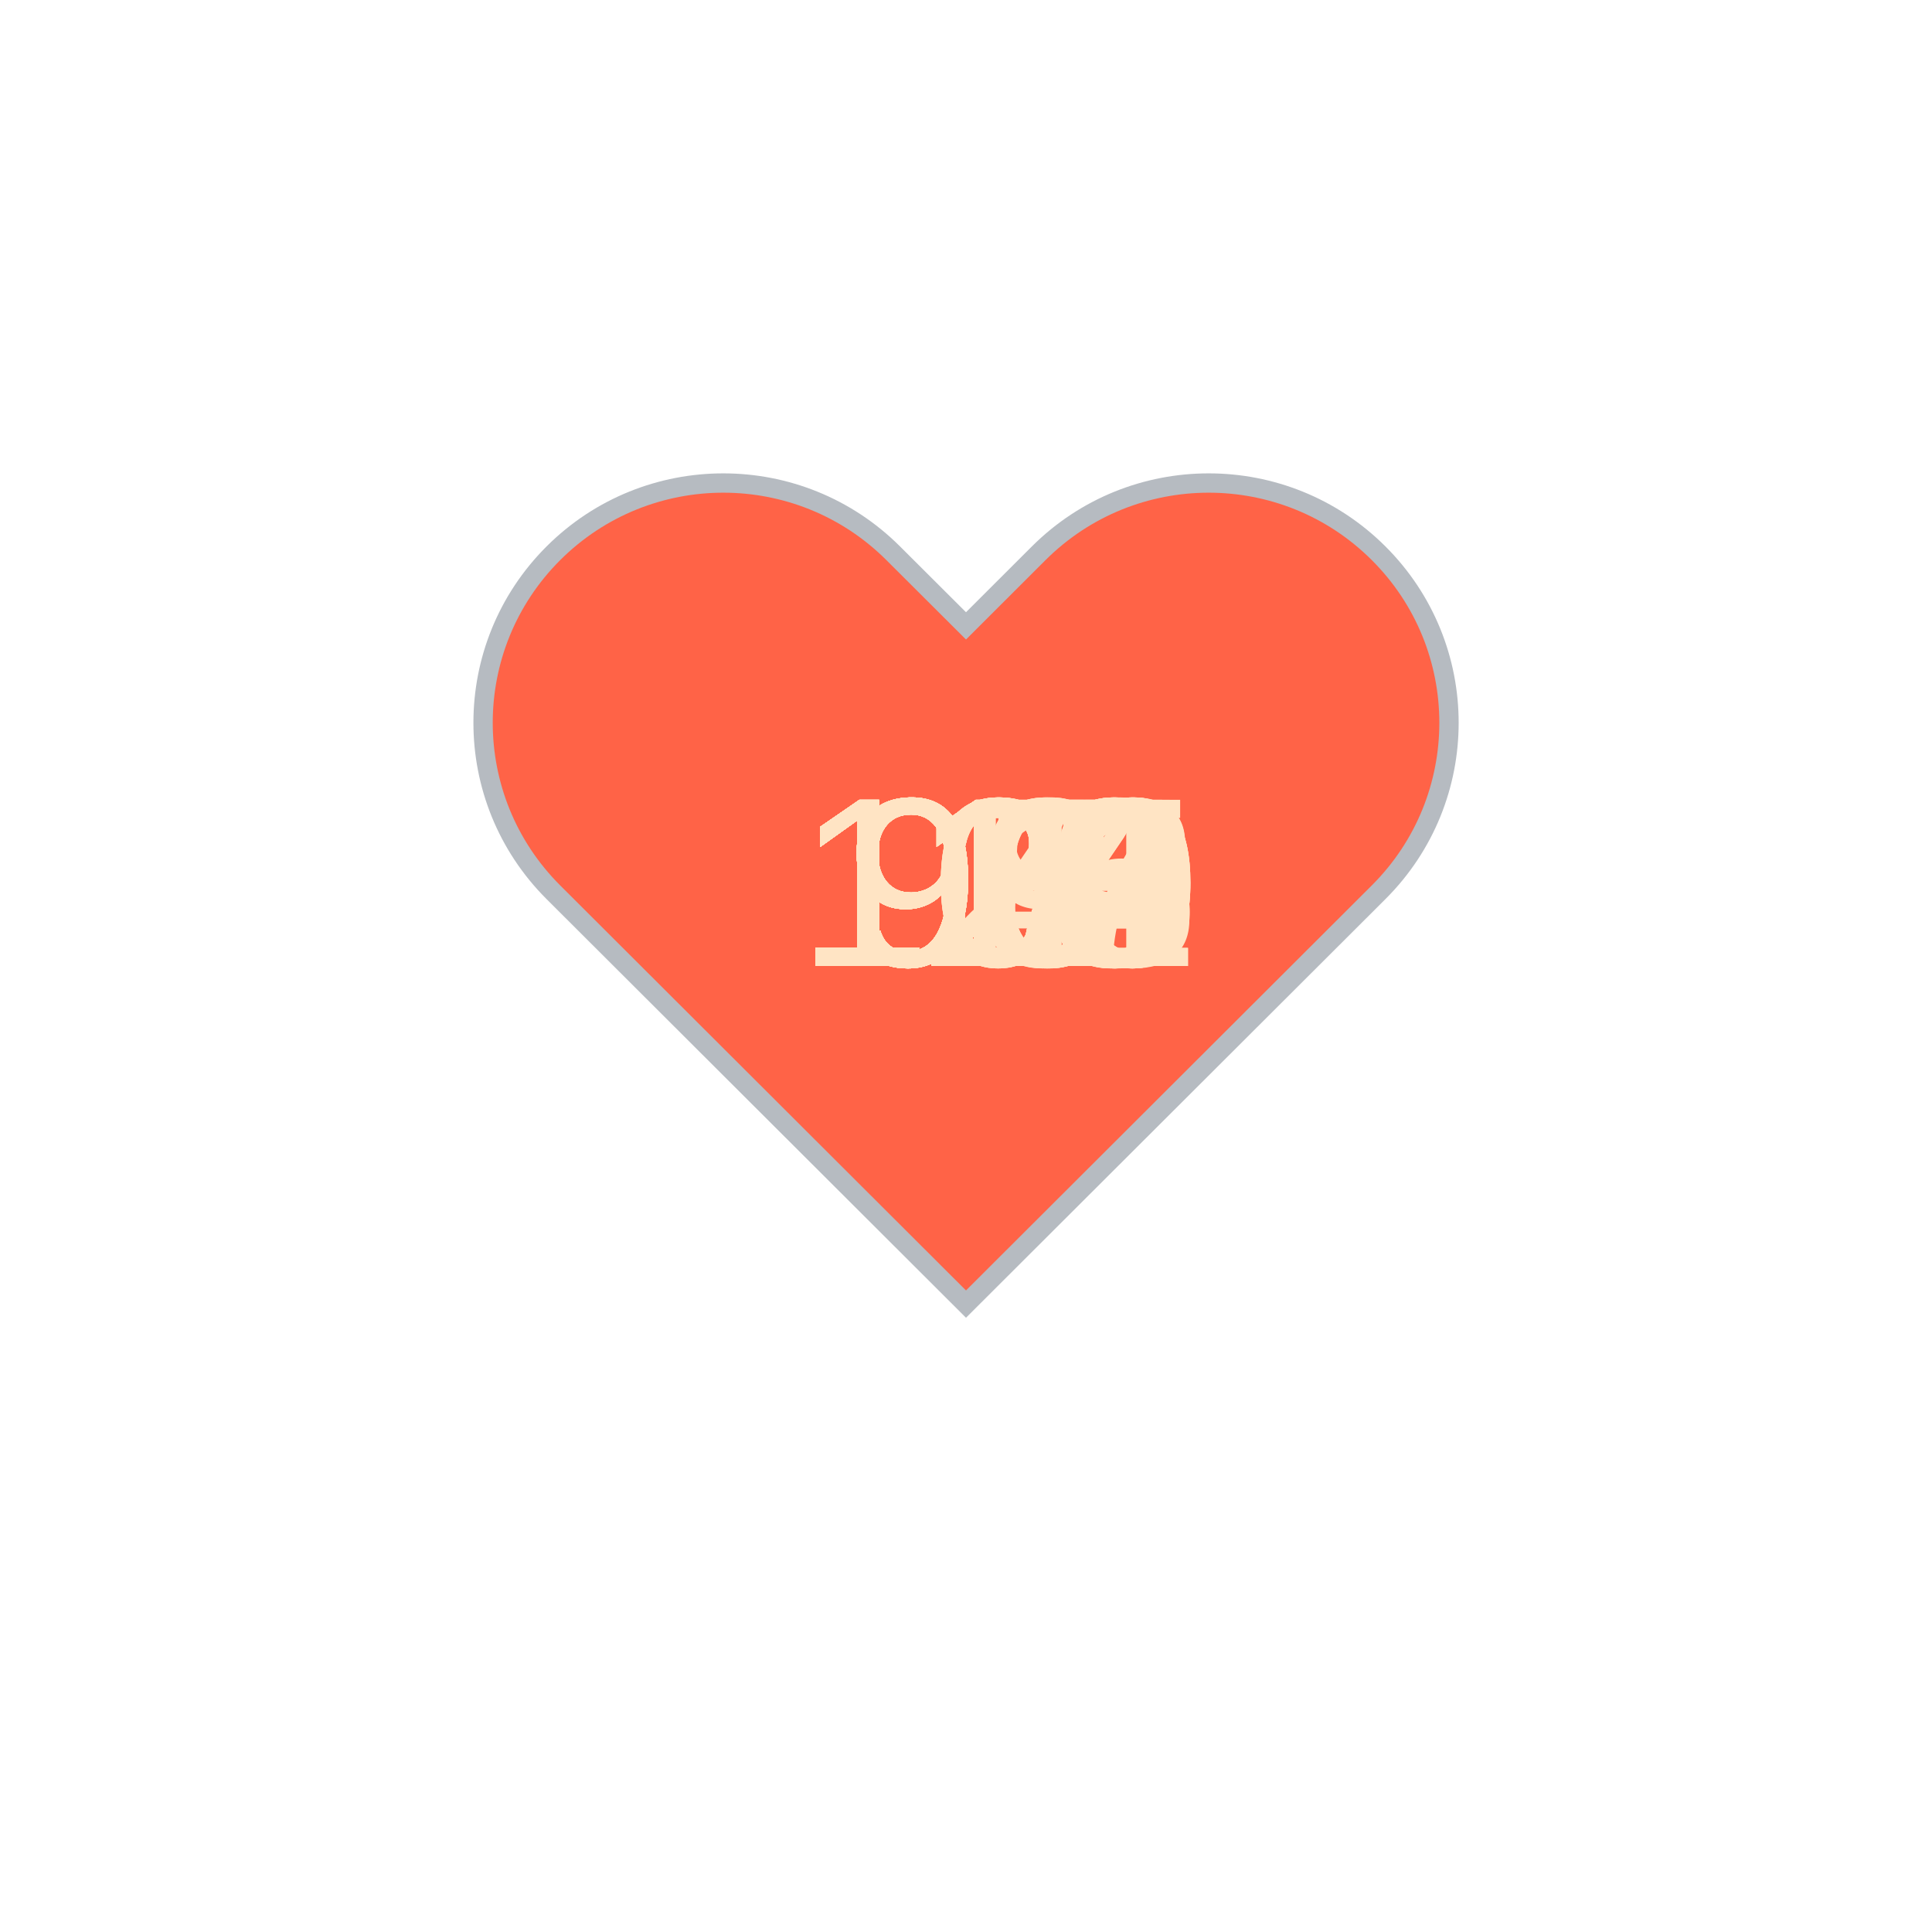
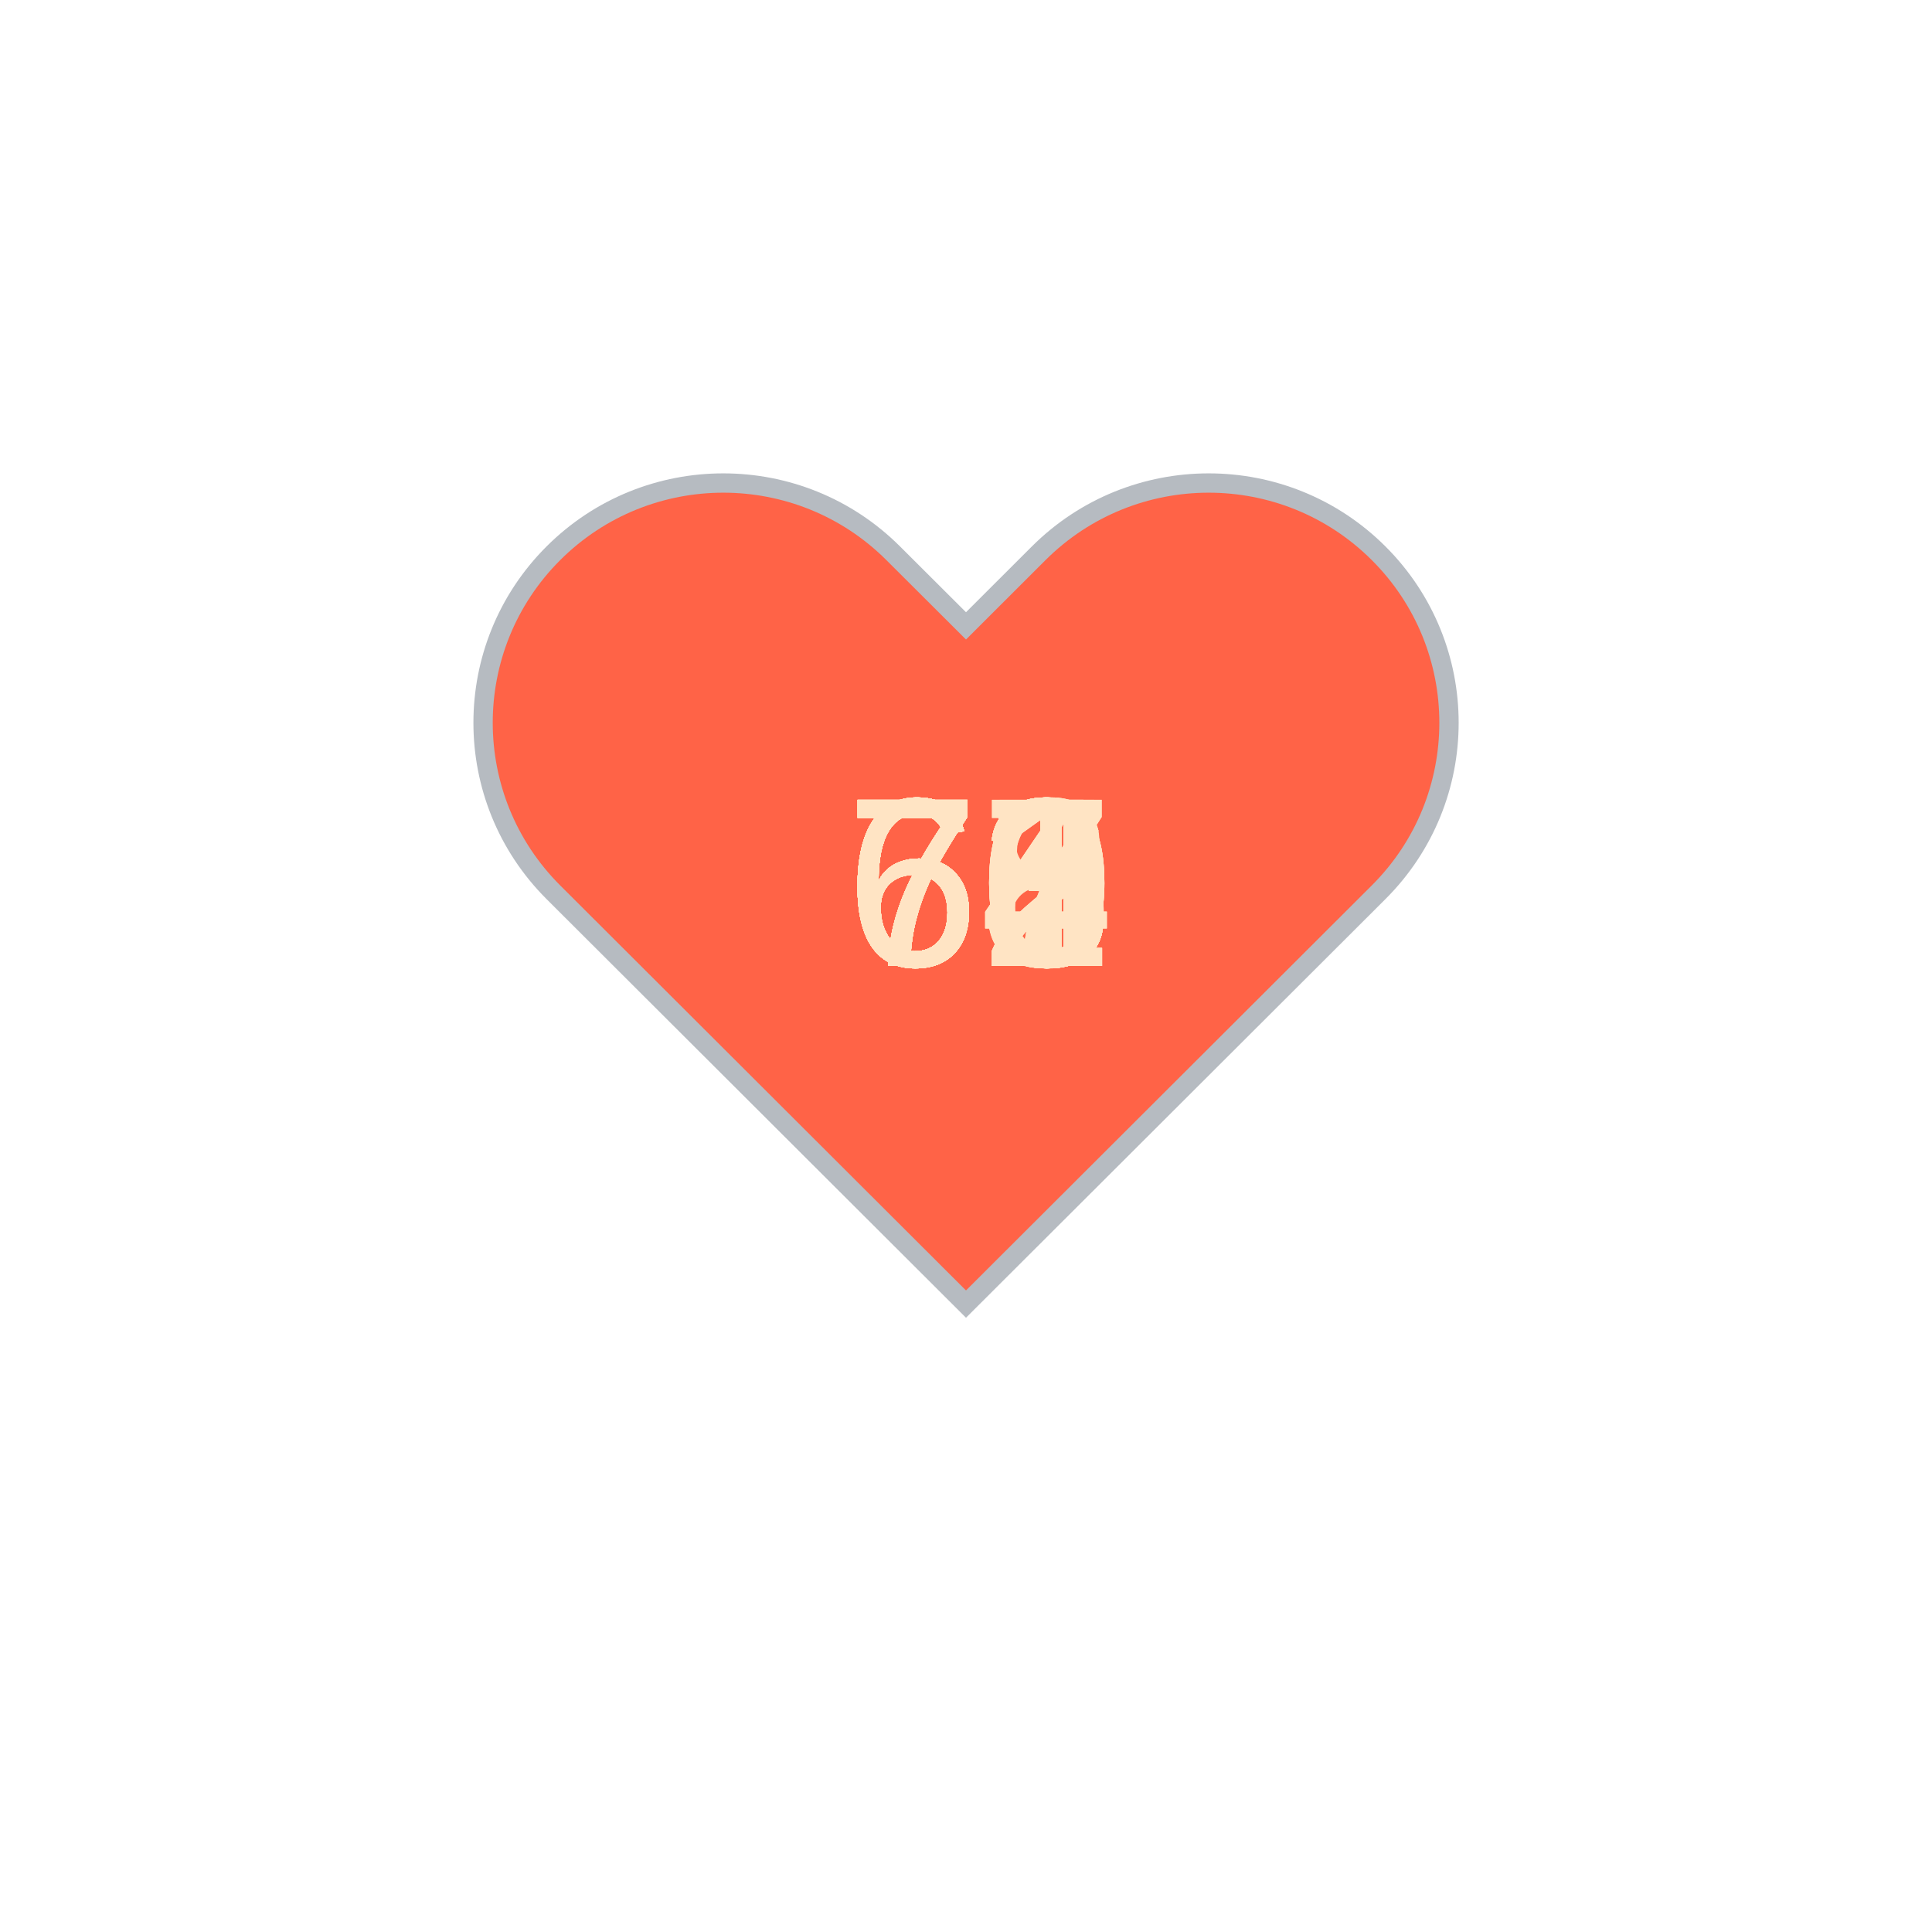
<svg xmlns="http://www.w3.org/2000/svg" baseProfile="full" height="150" version="1.1" viewBox="0,0,200,200" width="150">
  <defs />
  <g transform="translate(100 100)">
    <path d="M92.71,7.27L92.71,7.27c-9.71-9.69-25.46-9.69-35.18,0L50,14.79l-7.54-7.52C32.75-2.42,17-2.42,7.29,7.27v0 c-9.71,9.69-9.71,25.41,0,35.1L50,85l42.71-42.63C102.43,32.68,102.43,16.96,92.71,7.27z" fill="tomato" stroke="#B6BBC1" stroke-width="2" transform="translate(-50 -50)" />
    <animateTransform additive="sum" attributeName="transform" dur="1.2s" repeatCount="indefinite" type="scale" values="1; 1.5; 1.25; 1.5; 1.5; 1;" />
-     <text fill="bisque" style="font-size:25px; font-family:Arial" transform="translate(-12.5 0)">97<animate attributeName="visibility" dur="36.0s" keyTimes="0;0.03;0.07;0.1;0.13;0.17;0.2;0.23;0.27;0.3;0.33;0.37;0.4;0.43;0.47;0.5;0.53;0.57;0.6;0.63;0.67;0.7;0.73;0.77;0.8;0.83;0.87;0.9;0.93;0.97;1.0" repeatCount="indefinite" values="visible;hidden;hidden;hidden;hidden;hidden;hidden;hidden;hidden;hidden;hidden;hidden;hidden;hidden;hidden;hidden;hidden;hidden;hidden;hidden;hidden;hidden;hidden;hidden;hidden;hidden;hidden;hidden;hidden;hidden;hidden" />
+     <text fill="bisque" style="font-size:25px; font-family:Arial" transform="translate(-12.5 0)">60<animate attributeName="visibility" dur="36.0s" keyTimes="0;0.03;0.07;0.1;0.13;0.17;0.2;0.23;0.27;0.3;0.33;0.37;0.4;0.43;0.47;0.5;0.53;0.57;0.6;0.63;0.67;0.7;0.73;0.77;0.8;0.83;0.87;0.9;0.93;0.97;1.0" repeatCount="indefinite" values="visible;hidden;hidden;hidden;hidden;hidden;hidden;hidden;hidden;hidden;hidden;hidden;hidden;hidden;hidden;hidden;hidden;hidden;hidden;hidden;hidden;hidden;hidden;hidden;hidden;hidden;hidden;hidden;hidden;hidden;hidden" />
    </text>
-     <text fill="bisque" style="font-size:25px; font-family:Arial" transform="translate(-12.5 0)">94<animate attributeName="visibility" dur="36.0s" keyTimes="0;0.03;0.07;0.1;0.13;0.17;0.2;0.23;0.27;0.3;0.33;0.37;0.4;0.43;0.47;0.5;0.53;0.57;0.6;0.63;0.67;0.7;0.73;0.77;0.8;0.83;0.87;0.9;0.93;0.97;1.0" repeatCount="indefinite" values="hidden;visible;hidden;hidden;hidden;hidden;hidden;hidden;hidden;hidden;hidden;hidden;hidden;hidden;hidden;hidden;hidden;hidden;hidden;hidden;hidden;hidden;hidden;hidden;hidden;hidden;hidden;hidden;hidden;hidden;hidden" />
+     <text fill="bisque" style="font-size:25px; font-family:Arial" transform="translate(-12.5 0)">63<animate attributeName="visibility" dur="36.0s" keyTimes="0;0.03;0.07;0.1;0.13;0.17;0.2;0.23;0.27;0.3;0.33;0.37;0.4;0.43;0.47;0.5;0.53;0.57;0.6;0.63;0.67;0.7;0.73;0.77;0.8;0.83;0.87;0.9;0.93;0.97;1.0" repeatCount="indefinite" values="hidden;visible;hidden;hidden;hidden;hidden;hidden;hidden;hidden;hidden;hidden;hidden;hidden;hidden;hidden;hidden;hidden;hidden;hidden;hidden;hidden;hidden;hidden;hidden;hidden;hidden;hidden;hidden;hidden;hidden;hidden" />
    </text>
-     <text fill="bisque" style="font-size:25px; font-family:Arial" transform="translate(-12.5 0)">97<animate attributeName="visibility" dur="36.0s" keyTimes="0;0.03;0.07;0.1;0.13;0.17;0.2;0.23;0.27;0.3;0.33;0.37;0.4;0.43;0.47;0.5;0.53;0.57;0.6;0.63;0.67;0.7;0.73;0.77;0.8;0.83;0.87;0.9;0.93;0.97;1.0" repeatCount="indefinite" values="hidden;hidden;visible;hidden;hidden;hidden;hidden;hidden;hidden;hidden;hidden;hidden;hidden;hidden;hidden;hidden;hidden;hidden;hidden;hidden;hidden;hidden;hidden;hidden;hidden;hidden;hidden;hidden;hidden;hidden;hidden" />
+     <text fill="bisque" style="font-size:25px; font-family:Arial" transform="translate(-12.5 0)">73<animate attributeName="visibility" dur="36.0s" keyTimes="0;0.03;0.07;0.1;0.13;0.17;0.2;0.23;0.27;0.3;0.33;0.37;0.4;0.43;0.47;0.5;0.53;0.57;0.6;0.63;0.67;0.7;0.73;0.77;0.8;0.83;0.87;0.9;0.93;0.97;1.0" repeatCount="indefinite" values="hidden;hidden;visible;hidden;hidden;hidden;hidden;hidden;hidden;hidden;hidden;hidden;hidden;hidden;hidden;hidden;hidden;hidden;hidden;hidden;hidden;hidden;hidden;hidden;hidden;hidden;hidden;hidden;hidden;hidden;hidden" />
    </text>
-     <text fill="bisque" style="font-size:25px; font-family:Arial" transform="translate(-12.5 0)">95<animate attributeName="visibility" dur="36.0s" keyTimes="0;0.03;0.07;0.1;0.13;0.17;0.2;0.23;0.27;0.3;0.33;0.37;0.4;0.43;0.47;0.5;0.53;0.57;0.6;0.63;0.67;0.7;0.73;0.77;0.8;0.83;0.87;0.9;0.93;0.97;1.0" repeatCount="indefinite" values="hidden;hidden;hidden;visible;hidden;hidden;hidden;hidden;hidden;hidden;hidden;hidden;hidden;hidden;hidden;hidden;hidden;hidden;hidden;hidden;hidden;hidden;hidden;hidden;hidden;hidden;hidden;hidden;hidden;hidden;hidden" />
+     <text fill="bisque" style="font-size:25px; font-family:Arial" transform="translate(-12.5 0)">63<animate attributeName="visibility" dur="36.0s" keyTimes="0;0.03;0.07;0.1;0.13;0.17;0.2;0.23;0.27;0.3;0.33;0.37;0.4;0.43;0.47;0.5;0.53;0.57;0.6;0.63;0.67;0.7;0.73;0.77;0.8;0.83;0.87;0.9;0.93;0.97;1.0" repeatCount="indefinite" values="hidden;hidden;hidden;visible;hidden;hidden;hidden;hidden;hidden;hidden;hidden;hidden;hidden;hidden;hidden;hidden;hidden;hidden;hidden;hidden;hidden;hidden;hidden;hidden;hidden;hidden;hidden;hidden;hidden;hidden;hidden" />
    </text>
-     <text fill="bisque" style="font-size:25px; font-family:Arial" transform="translate(-12.5 0)">96<animate attributeName="visibility" dur="36.0s" keyTimes="0;0.03;0.07;0.1;0.13;0.17;0.2;0.23;0.27;0.3;0.33;0.37;0.4;0.43;0.47;0.5;0.53;0.57;0.6;0.63;0.67;0.7;0.73;0.77;0.8;0.83;0.87;0.9;0.93;0.97;1.0" repeatCount="indefinite" values="hidden;hidden;hidden;hidden;visible;hidden;hidden;hidden;hidden;hidden;hidden;hidden;hidden;hidden;hidden;hidden;hidden;hidden;hidden;hidden;hidden;hidden;hidden;hidden;hidden;hidden;hidden;hidden;hidden;hidden;hidden" />
+     <text fill="bisque" style="font-size:25px; font-family:Arial" transform="translate(-12.5 0)">63<animate attributeName="visibility" dur="36.0s" keyTimes="0;0.03;0.07;0.1;0.13;0.17;0.2;0.23;0.27;0.3;0.33;0.37;0.4;0.43;0.47;0.5;0.53;0.57;0.6;0.63;0.67;0.7;0.73;0.77;0.8;0.83;0.87;0.9;0.93;0.97;1.0" repeatCount="indefinite" values="hidden;hidden;hidden;hidden;visible;hidden;hidden;hidden;hidden;hidden;hidden;hidden;hidden;hidden;hidden;hidden;hidden;hidden;hidden;hidden;hidden;hidden;hidden;hidden;hidden;hidden;hidden;hidden;hidden;hidden;hidden" />
    </text>
-     <text fill="bisque" style="font-size:25px; font-family:Arial" transform="translate(-12.5 0)">91<animate attributeName="visibility" dur="36.0s" keyTimes="0;0.03;0.07;0.1;0.13;0.17;0.2;0.23;0.27;0.3;0.33;0.37;0.4;0.43;0.47;0.5;0.53;0.57;0.6;0.63;0.67;0.7;0.73;0.77;0.8;0.83;0.87;0.9;0.93;0.97;1.0" repeatCount="indefinite" values="hidden;hidden;hidden;hidden;hidden;visible;hidden;hidden;hidden;hidden;hidden;hidden;hidden;hidden;hidden;hidden;hidden;hidden;hidden;hidden;hidden;hidden;hidden;hidden;hidden;hidden;hidden;hidden;hidden;hidden;hidden" />
+     <text fill="bisque" style="font-size:25px; font-family:Arial" transform="translate(-12.5 0)">63<animate attributeName="visibility" dur="36.0s" keyTimes="0;0.03;0.07;0.1;0.13;0.17;0.2;0.23;0.27;0.3;0.33;0.37;0.4;0.43;0.47;0.5;0.53;0.57;0.6;0.63;0.67;0.7;0.73;0.77;0.8;0.83;0.87;0.9;0.93;0.97;1.0" repeatCount="indefinite" values="hidden;hidden;hidden;hidden;hidden;visible;hidden;hidden;hidden;hidden;hidden;hidden;hidden;hidden;hidden;hidden;hidden;hidden;hidden;hidden;hidden;hidden;hidden;hidden;hidden;hidden;hidden;hidden;hidden;hidden;hidden" />
    </text>
-     <text fill="bisque" style="font-size:25px; font-family:Arial" transform="translate(-12.5 0)">98<animate attributeName="visibility" dur="36.0s" keyTimes="0;0.03;0.07;0.1;0.13;0.17;0.2;0.23;0.27;0.3;0.33;0.37;0.4;0.43;0.47;0.5;0.53;0.57;0.6;0.63;0.67;0.7;0.73;0.77;0.8;0.83;0.87;0.9;0.93;0.97;1.0" repeatCount="indefinite" values="hidden;hidden;hidden;hidden;hidden;hidden;visible;hidden;hidden;hidden;hidden;hidden;hidden;hidden;hidden;hidden;hidden;hidden;hidden;hidden;hidden;hidden;hidden;hidden;hidden;hidden;hidden;hidden;hidden;hidden;hidden" />
+     <text fill="bisque" style="font-size:25px; font-family:Arial" transform="translate(-12.5 0)">63<animate attributeName="visibility" dur="36.0s" keyTimes="0;0.03;0.07;0.1;0.13;0.17;0.2;0.23;0.27;0.3;0.33;0.37;0.4;0.43;0.47;0.5;0.53;0.57;0.6;0.63;0.67;0.7;0.73;0.77;0.8;0.83;0.87;0.9;0.93;0.97;1.0" repeatCount="indefinite" values="hidden;hidden;hidden;hidden;hidden;hidden;visible;hidden;hidden;hidden;hidden;hidden;hidden;hidden;hidden;hidden;hidden;hidden;hidden;hidden;hidden;hidden;hidden;hidden;hidden;hidden;hidden;hidden;hidden;hidden;hidden" />
    </text>
-     <text fill="bisque" style="font-size:25px; font-family:Arial" transform="translate(-17.5 0)">100<animate attributeName="visibility" dur="36.0s" keyTimes="0;0.03;0.07;0.1;0.13;0.17;0.2;0.23;0.27;0.3;0.33;0.37;0.4;0.43;0.47;0.5;0.53;0.57;0.6;0.63;0.67;0.7;0.73;0.77;0.8;0.83;0.87;0.9;0.93;0.97;1.0" repeatCount="indefinite" values="hidden;hidden;hidden;hidden;hidden;hidden;hidden;visible;hidden;hidden;hidden;hidden;hidden;hidden;hidden;hidden;hidden;hidden;hidden;hidden;hidden;hidden;hidden;hidden;hidden;hidden;hidden;hidden;hidden;hidden;hidden" />
+     <text fill="bisque" style="font-size:25px; font-family:Arial" transform="translate(-12.5 0)">68<animate attributeName="visibility" dur="36.0s" keyTimes="0;0.03;0.07;0.1;0.13;0.17;0.2;0.23;0.27;0.3;0.33;0.37;0.4;0.43;0.47;0.5;0.53;0.57;0.6;0.63;0.67;0.7;0.73;0.77;0.8;0.83;0.87;0.9;0.93;0.97;1.0" repeatCount="indefinite" values="hidden;hidden;hidden;hidden;hidden;hidden;hidden;visible;hidden;hidden;hidden;hidden;hidden;hidden;hidden;hidden;hidden;hidden;hidden;hidden;hidden;hidden;hidden;hidden;hidden;hidden;hidden;hidden;hidden;hidden;hidden" />
    </text>
-     <text fill="bisque" style="font-size:25px; font-family:Arial" transform="translate(-17.5 0)">100<animate attributeName="visibility" dur="36.0s" keyTimes="0;0.03;0.07;0.1;0.13;0.17;0.2;0.23;0.27;0.3;0.33;0.37;0.4;0.43;0.47;0.5;0.53;0.57;0.6;0.63;0.67;0.7;0.73;0.77;0.8;0.83;0.87;0.9;0.93;0.97;1.0" repeatCount="indefinite" values="hidden;hidden;hidden;hidden;hidden;hidden;hidden;hidden;visible;hidden;hidden;hidden;hidden;hidden;hidden;hidden;hidden;hidden;hidden;hidden;hidden;hidden;hidden;hidden;hidden;hidden;hidden;hidden;hidden;hidden;hidden" />
+     <text fill="bisque" style="font-size:25px; font-family:Arial" transform="translate(-12.5 0)">70<animate attributeName="visibility" dur="36.0s" keyTimes="0;0.03;0.07;0.1;0.13;0.17;0.2;0.23;0.27;0.3;0.33;0.37;0.4;0.43;0.47;0.5;0.53;0.57;0.6;0.63;0.67;0.7;0.73;0.77;0.8;0.83;0.87;0.9;0.93;0.97;1.0" repeatCount="indefinite" values="hidden;hidden;hidden;hidden;hidden;hidden;hidden;hidden;visible;hidden;hidden;hidden;hidden;hidden;hidden;hidden;hidden;hidden;hidden;hidden;hidden;hidden;hidden;hidden;hidden;hidden;hidden;hidden;hidden;hidden;hidden" />
    </text>
-     <text fill="bisque" style="font-size:25px; font-family:Arial" transform="translate(-12.5 0)">96<animate attributeName="visibility" dur="36.0s" keyTimes="0;0.03;0.07;0.1;0.13;0.17;0.2;0.23;0.27;0.3;0.33;0.37;0.4;0.43;0.47;0.5;0.53;0.57;0.6;0.63;0.67;0.7;0.73;0.77;0.8;0.83;0.87;0.9;0.93;0.97;1.0" repeatCount="indefinite" values="hidden;hidden;hidden;hidden;hidden;hidden;hidden;hidden;hidden;visible;hidden;hidden;hidden;hidden;hidden;hidden;hidden;hidden;hidden;hidden;hidden;hidden;hidden;hidden;hidden;hidden;hidden;hidden;hidden;hidden;hidden" />
+     <text fill="bisque" style="font-size:25px; font-family:Arial" transform="translate(-12.5 0)">66<animate attributeName="visibility" dur="36.0s" keyTimes="0;0.03;0.07;0.1;0.13;0.17;0.2;0.23;0.27;0.3;0.33;0.37;0.4;0.43;0.47;0.5;0.53;0.57;0.6;0.63;0.67;0.7;0.73;0.77;0.8;0.83;0.87;0.9;0.93;0.97;1.0" repeatCount="indefinite" values="hidden;hidden;hidden;hidden;hidden;hidden;hidden;hidden;hidden;visible;hidden;hidden;hidden;hidden;hidden;hidden;hidden;hidden;hidden;hidden;hidden;hidden;hidden;hidden;hidden;hidden;hidden;hidden;hidden;hidden;hidden" />
    </text>
-     <text fill="bisque" style="font-size:25px; font-family:Arial" transform="translate(-12.5 0)">93<animate attributeName="visibility" dur="36.0s" keyTimes="0;0.03;0.07;0.1;0.13;0.17;0.2;0.23;0.27;0.3;0.33;0.37;0.4;0.43;0.47;0.5;0.53;0.57;0.6;0.63;0.67;0.7;0.73;0.77;0.8;0.83;0.87;0.9;0.93;0.97;1.0" repeatCount="indefinite" values="hidden;hidden;hidden;hidden;hidden;hidden;hidden;hidden;hidden;hidden;visible;hidden;hidden;hidden;hidden;hidden;hidden;hidden;hidden;hidden;hidden;hidden;hidden;hidden;hidden;hidden;hidden;hidden;hidden;hidden;hidden" />
+     <text fill="bisque" style="font-size:25px; font-family:Arial" transform="translate(-12.5 0)">63<animate attributeName="visibility" dur="36.0s" keyTimes="0;0.03;0.07;0.1;0.13;0.17;0.2;0.23;0.27;0.3;0.33;0.37;0.4;0.43;0.47;0.5;0.53;0.57;0.6;0.63;0.67;0.7;0.73;0.77;0.8;0.83;0.87;0.9;0.93;0.97;1.0" repeatCount="indefinite" values="hidden;hidden;hidden;hidden;hidden;hidden;hidden;hidden;hidden;hidden;visible;hidden;hidden;hidden;hidden;hidden;hidden;hidden;hidden;hidden;hidden;hidden;hidden;hidden;hidden;hidden;hidden;hidden;hidden;hidden;hidden" />
    </text>
-     <text fill="bisque" style="font-size:25px; font-family:Arial" transform="translate(-12.5 0)">99<animate attributeName="visibility" dur="36.0s" keyTimes="0;0.03;0.07;0.1;0.13;0.17;0.2;0.23;0.27;0.3;0.33;0.37;0.4;0.43;0.47;0.5;0.53;0.57;0.6;0.63;0.67;0.7;0.73;0.77;0.8;0.83;0.87;0.9;0.93;0.97;1.0" repeatCount="indefinite" values="hidden;hidden;hidden;hidden;hidden;hidden;hidden;hidden;hidden;hidden;hidden;visible;hidden;hidden;hidden;hidden;hidden;hidden;hidden;hidden;hidden;hidden;hidden;hidden;hidden;hidden;hidden;hidden;hidden;hidden;hidden" />
+     <text fill="bisque" style="font-size:25px; font-family:Arial" transform="translate(-12.5 0)">62<animate attributeName="visibility" dur="36.0s" keyTimes="0;0.03;0.07;0.1;0.13;0.17;0.2;0.23;0.27;0.3;0.33;0.37;0.4;0.43;0.47;0.5;0.53;0.57;0.6;0.63;0.67;0.7;0.73;0.77;0.8;0.83;0.87;0.9;0.93;0.97;1.0" repeatCount="indefinite" values="hidden;hidden;hidden;hidden;hidden;hidden;hidden;hidden;hidden;hidden;hidden;visible;hidden;hidden;hidden;hidden;hidden;hidden;hidden;hidden;hidden;hidden;hidden;hidden;hidden;hidden;hidden;hidden;hidden;hidden;hidden" />
    </text>
-     <text fill="bisque" style="font-size:25px; font-family:Arial" transform="translate(-12.5 0)">97<animate attributeName="visibility" dur="36.0s" keyTimes="0;0.03;0.07;0.1;0.13;0.17;0.2;0.23;0.27;0.3;0.33;0.37;0.4;0.43;0.47;0.5;0.53;0.57;0.6;0.63;0.67;0.7;0.73;0.77;0.8;0.83;0.87;0.9;0.93;0.97;1.0" repeatCount="indefinite" values="hidden;hidden;hidden;hidden;hidden;hidden;hidden;hidden;hidden;hidden;hidden;hidden;visible;hidden;hidden;hidden;hidden;hidden;hidden;hidden;hidden;hidden;hidden;hidden;hidden;hidden;hidden;hidden;hidden;hidden;hidden" />
+     <text fill="bisque" style="font-size:25px; font-family:Arial" transform="translate(-12.5 0)">64<animate attributeName="visibility" dur="36.0s" keyTimes="0;0.03;0.07;0.1;0.13;0.17;0.2;0.23;0.27;0.3;0.33;0.37;0.4;0.43;0.47;0.5;0.53;0.57;0.6;0.63;0.67;0.7;0.73;0.77;0.8;0.83;0.87;0.9;0.93;0.97;1.0" repeatCount="indefinite" values="hidden;hidden;hidden;hidden;hidden;hidden;hidden;hidden;hidden;hidden;hidden;hidden;visible;hidden;hidden;hidden;hidden;hidden;hidden;hidden;hidden;hidden;hidden;hidden;hidden;hidden;hidden;hidden;hidden;hidden;hidden" />
    </text>
-     <text fill="bisque" style="font-size:25px; font-family:Arial" transform="translate(-12.5 0)">97<animate attributeName="visibility" dur="36.0s" keyTimes="0;0.03;0.07;0.1;0.13;0.17;0.2;0.23;0.27;0.3;0.33;0.37;0.4;0.43;0.47;0.5;0.53;0.57;0.6;0.63;0.67;0.7;0.73;0.77;0.8;0.83;0.87;0.9;0.93;0.97;1.0" repeatCount="indefinite" values="hidden;hidden;hidden;hidden;hidden;hidden;hidden;hidden;hidden;hidden;hidden;hidden;hidden;visible;hidden;hidden;hidden;hidden;hidden;hidden;hidden;hidden;hidden;hidden;hidden;hidden;hidden;hidden;hidden;hidden;hidden" />
+     <text fill="bisque" style="font-size:25px; font-family:Arial" transform="translate(-12.5 0)">63<animate attributeName="visibility" dur="36.0s" keyTimes="0;0.03;0.07;0.1;0.13;0.17;0.2;0.23;0.27;0.3;0.33;0.37;0.4;0.43;0.47;0.5;0.53;0.57;0.6;0.63;0.67;0.7;0.73;0.77;0.8;0.83;0.87;0.9;0.93;0.97;1.0" repeatCount="indefinite" values="hidden;hidden;hidden;hidden;hidden;hidden;hidden;hidden;hidden;hidden;hidden;hidden;hidden;visible;hidden;hidden;hidden;hidden;hidden;hidden;hidden;hidden;hidden;hidden;hidden;hidden;hidden;hidden;hidden;hidden;hidden" />
    </text>
-     <text fill="bisque" style="font-size:25px; font-family:Arial" transform="translate(-17.5 0)">105<animate attributeName="visibility" dur="36.0s" keyTimes="0;0.03;0.07;0.1;0.13;0.17;0.2;0.23;0.27;0.3;0.33;0.37;0.4;0.43;0.47;0.5;0.53;0.57;0.6;0.63;0.67;0.7;0.73;0.77;0.8;0.83;0.87;0.9;0.93;0.97;1.0" repeatCount="indefinite" values="hidden;hidden;hidden;hidden;hidden;hidden;hidden;hidden;hidden;hidden;hidden;hidden;hidden;hidden;visible;hidden;hidden;hidden;hidden;hidden;hidden;hidden;hidden;hidden;hidden;hidden;hidden;hidden;hidden;hidden;hidden" />
+     <text fill="bisque" style="font-size:25px; font-family:Arial" transform="translate(-12.5 0)">71<animate attributeName="visibility" dur="36.0s" keyTimes="0;0.03;0.07;0.1;0.13;0.17;0.2;0.23;0.27;0.3;0.33;0.37;0.4;0.43;0.47;0.5;0.53;0.57;0.6;0.63;0.67;0.7;0.73;0.77;0.8;0.83;0.87;0.9;0.93;0.97;1.0" repeatCount="indefinite" values="hidden;hidden;hidden;hidden;hidden;hidden;hidden;hidden;hidden;hidden;hidden;hidden;hidden;hidden;visible;hidden;hidden;hidden;hidden;hidden;hidden;hidden;hidden;hidden;hidden;hidden;hidden;hidden;hidden;hidden;hidden" />
    </text>
-     <text fill="bisque" style="font-size:25px; font-family:Arial" transform="translate(-17.5 0)">113<animate attributeName="visibility" dur="36.0s" keyTimes="0;0.03;0.07;0.1;0.13;0.17;0.2;0.23;0.27;0.3;0.33;0.37;0.4;0.43;0.47;0.5;0.53;0.57;0.6;0.63;0.67;0.7;0.73;0.77;0.8;0.83;0.87;0.9;0.93;0.97;1.0" repeatCount="indefinite" values="hidden;hidden;hidden;hidden;hidden;hidden;hidden;hidden;hidden;hidden;hidden;hidden;hidden;hidden;hidden;visible;hidden;hidden;hidden;hidden;hidden;hidden;hidden;hidden;hidden;hidden;hidden;hidden;hidden;hidden;hidden" />
+     <text fill="bisque" style="font-size:25px; font-family:Arial" transform="translate(-12.5 0)">66<animate attributeName="visibility" dur="36.0s" keyTimes="0;0.03;0.07;0.1;0.13;0.17;0.2;0.23;0.27;0.3;0.33;0.37;0.4;0.43;0.47;0.5;0.53;0.57;0.6;0.63;0.67;0.7;0.73;0.77;0.8;0.83;0.87;0.9;0.93;0.97;1.0" repeatCount="indefinite" values="hidden;hidden;hidden;hidden;hidden;hidden;hidden;hidden;hidden;hidden;hidden;hidden;hidden;hidden;hidden;visible;hidden;hidden;hidden;hidden;hidden;hidden;hidden;hidden;hidden;hidden;hidden;hidden;hidden;hidden;hidden" />
    </text>
-     <text fill="bisque" style="font-size:25px; font-family:Arial" transform="translate(-17.5 0)">114<animate attributeName="visibility" dur="36.0s" keyTimes="0;0.03;0.07;0.1;0.13;0.17;0.2;0.23;0.27;0.3;0.33;0.37;0.4;0.43;0.47;0.5;0.53;0.57;0.6;0.63;0.67;0.7;0.73;0.77;0.8;0.83;0.87;0.9;0.93;0.97;1.0" repeatCount="indefinite" values="hidden;hidden;hidden;hidden;hidden;hidden;hidden;hidden;hidden;hidden;hidden;hidden;hidden;hidden;hidden;hidden;visible;hidden;hidden;hidden;hidden;hidden;hidden;hidden;hidden;hidden;hidden;hidden;hidden;hidden;hidden" />
+     <text fill="bisque" style="font-size:25px; font-family:Arial" transform="translate(-12.5 0)">63<animate attributeName="visibility" dur="36.0s" keyTimes="0;0.03;0.07;0.1;0.13;0.17;0.2;0.23;0.27;0.3;0.33;0.37;0.4;0.43;0.47;0.5;0.53;0.57;0.6;0.63;0.67;0.7;0.73;0.77;0.8;0.83;0.87;0.9;0.93;0.97;1.0" repeatCount="indefinite" values="hidden;hidden;hidden;hidden;hidden;hidden;hidden;hidden;hidden;hidden;hidden;hidden;hidden;hidden;hidden;hidden;visible;hidden;hidden;hidden;hidden;hidden;hidden;hidden;hidden;hidden;hidden;hidden;hidden;hidden;hidden" />
    </text>
-     <text fill="bisque" style="font-size:25px; font-family:Arial" transform="translate(-17.5 0)">116<animate attributeName="visibility" dur="36.0s" keyTimes="0;0.03;0.07;0.1;0.13;0.17;0.2;0.23;0.27;0.3;0.33;0.37;0.4;0.43;0.47;0.5;0.53;0.57;0.6;0.63;0.67;0.7;0.73;0.77;0.8;0.83;0.87;0.9;0.93;0.97;1.0" repeatCount="indefinite" values="hidden;hidden;hidden;hidden;hidden;hidden;hidden;hidden;hidden;hidden;hidden;hidden;hidden;hidden;hidden;hidden;hidden;visible;hidden;hidden;hidden;hidden;hidden;hidden;hidden;hidden;hidden;hidden;hidden;hidden;hidden" />
+     <text fill="bisque" style="font-size:25px; font-family:Arial" transform="translate(-12.5 0)">63<animate attributeName="visibility" dur="36.0s" keyTimes="0;0.03;0.07;0.1;0.13;0.17;0.2;0.23;0.27;0.3;0.33;0.37;0.4;0.43;0.47;0.5;0.53;0.57;0.6;0.63;0.67;0.7;0.73;0.77;0.8;0.83;0.87;0.9;0.93;0.97;1.0" repeatCount="indefinite" values="hidden;hidden;hidden;hidden;hidden;hidden;hidden;hidden;hidden;hidden;hidden;hidden;hidden;hidden;hidden;hidden;hidden;visible;hidden;hidden;hidden;hidden;hidden;hidden;hidden;hidden;hidden;hidden;hidden;hidden;hidden" />
    </text>
-     <text fill="bisque" style="font-size:25px; font-family:Arial" transform="translate(-17.5 0)">113<animate attributeName="visibility" dur="36.0s" keyTimes="0;0.03;0.07;0.1;0.13;0.17;0.2;0.23;0.27;0.3;0.33;0.37;0.4;0.43;0.47;0.5;0.53;0.57;0.6;0.63;0.67;0.7;0.73;0.77;0.8;0.83;0.87;0.9;0.93;0.97;1.0" repeatCount="indefinite" values="hidden;hidden;hidden;hidden;hidden;hidden;hidden;hidden;hidden;hidden;hidden;hidden;hidden;hidden;hidden;hidden;hidden;hidden;visible;hidden;hidden;hidden;hidden;hidden;hidden;hidden;hidden;hidden;hidden;hidden;hidden" />
+     <text fill="bisque" style="font-size:25px; font-family:Arial" transform="translate(-12.5 0)">63<animate attributeName="visibility" dur="36.0s" keyTimes="0;0.03;0.07;0.1;0.13;0.17;0.2;0.23;0.27;0.3;0.33;0.37;0.4;0.43;0.47;0.5;0.53;0.57;0.6;0.63;0.67;0.7;0.73;0.77;0.8;0.83;0.87;0.9;0.93;0.97;1.0" repeatCount="indefinite" values="hidden;hidden;hidden;hidden;hidden;hidden;hidden;hidden;hidden;hidden;hidden;hidden;hidden;hidden;hidden;hidden;hidden;hidden;visible;hidden;hidden;hidden;hidden;hidden;hidden;hidden;hidden;hidden;hidden;hidden;hidden" />
    </text>
-     <text fill="bisque" style="font-size:25px; font-family:Arial" transform="translate(-17.5 0)">115<animate attributeName="visibility" dur="36.0s" keyTimes="0;0.03;0.07;0.1;0.13;0.17;0.2;0.23;0.27;0.3;0.33;0.37;0.4;0.43;0.47;0.5;0.53;0.57;0.6;0.63;0.67;0.7;0.73;0.77;0.8;0.83;0.87;0.9;0.93;0.97;1.0" repeatCount="indefinite" values="hidden;hidden;hidden;hidden;hidden;hidden;hidden;hidden;hidden;hidden;hidden;hidden;hidden;hidden;hidden;hidden;hidden;hidden;hidden;visible;hidden;hidden;hidden;hidden;hidden;hidden;hidden;hidden;hidden;hidden;hidden" />
+     <text fill="bisque" style="font-size:25px; font-family:Arial" transform="translate(-12.5 0)">60<animate attributeName="visibility" dur="36.0s" keyTimes="0;0.03;0.07;0.1;0.13;0.17;0.2;0.23;0.27;0.3;0.33;0.37;0.4;0.43;0.47;0.5;0.53;0.57;0.6;0.63;0.67;0.7;0.73;0.77;0.8;0.83;0.87;0.9;0.93;0.97;1.0" repeatCount="indefinite" values="hidden;hidden;hidden;hidden;hidden;hidden;hidden;hidden;hidden;hidden;hidden;hidden;hidden;hidden;hidden;hidden;hidden;hidden;hidden;visible;hidden;hidden;hidden;hidden;hidden;hidden;hidden;hidden;hidden;hidden;hidden" />
    </text>
-     <text fill="bisque" style="font-size:25px; font-family:Arial" transform="translate(-17.5 0)">117<animate attributeName="visibility" dur="36.0s" keyTimes="0;0.03;0.07;0.1;0.13;0.17;0.2;0.23;0.27;0.3;0.33;0.37;0.4;0.43;0.47;0.5;0.53;0.57;0.6;0.63;0.67;0.7;0.73;0.77;0.8;0.83;0.87;0.9;0.93;0.97;1.0" repeatCount="indefinite" values="hidden;hidden;hidden;hidden;hidden;hidden;hidden;hidden;hidden;hidden;hidden;hidden;hidden;hidden;hidden;hidden;hidden;hidden;hidden;hidden;visible;hidden;hidden;hidden;hidden;hidden;hidden;hidden;hidden;hidden;hidden" />
+     <text fill="bisque" style="font-size:25px; font-family:Arial" transform="translate(-12.5 0)">70<animate attributeName="visibility" dur="36.0s" keyTimes="0;0.03;0.07;0.1;0.13;0.17;0.2;0.23;0.27;0.3;0.33;0.37;0.4;0.43;0.47;0.5;0.53;0.57;0.6;0.63;0.67;0.7;0.73;0.77;0.8;0.83;0.87;0.9;0.93;0.97;1.0" repeatCount="indefinite" values="hidden;hidden;hidden;hidden;hidden;hidden;hidden;hidden;hidden;hidden;hidden;hidden;hidden;hidden;hidden;hidden;hidden;hidden;hidden;hidden;visible;hidden;hidden;hidden;hidden;hidden;hidden;hidden;hidden;hidden;hidden" />
    </text>
-     <text fill="bisque" style="font-size:25px; font-family:Arial" transform="translate(-17.5 0)">114<animate attributeName="visibility" dur="36.0s" keyTimes="0;0.03;0.07;0.1;0.13;0.17;0.2;0.23;0.27;0.3;0.33;0.37;0.4;0.43;0.47;0.5;0.53;0.57;0.6;0.63;0.67;0.7;0.73;0.77;0.8;0.83;0.87;0.9;0.93;0.97;1.0" repeatCount="indefinite" values="hidden;hidden;hidden;hidden;hidden;hidden;hidden;hidden;hidden;hidden;hidden;hidden;hidden;hidden;hidden;hidden;hidden;hidden;hidden;hidden;hidden;visible;hidden;hidden;hidden;hidden;hidden;hidden;hidden;hidden;hidden" />
+     <text fill="bisque" style="font-size:25px; font-family:Arial" transform="translate(-12.5 0)">67<animate attributeName="visibility" dur="36.0s" keyTimes="0;0.03;0.07;0.1;0.13;0.17;0.2;0.23;0.27;0.3;0.33;0.37;0.4;0.43;0.47;0.5;0.53;0.57;0.6;0.63;0.67;0.7;0.73;0.77;0.8;0.83;0.87;0.9;0.93;0.97;1.0" repeatCount="indefinite" values="hidden;hidden;hidden;hidden;hidden;hidden;hidden;hidden;hidden;hidden;hidden;hidden;hidden;hidden;hidden;hidden;hidden;hidden;hidden;hidden;hidden;visible;hidden;hidden;hidden;hidden;hidden;hidden;hidden;hidden;hidden" />
    </text>
-     <text fill="bisque" style="font-size:25px; font-family:Arial" transform="translate(-17.5 0)">115<animate attributeName="visibility" dur="36.0s" keyTimes="0;0.03;0.07;0.1;0.13;0.17;0.2;0.23;0.27;0.3;0.33;0.37;0.4;0.43;0.47;0.5;0.53;0.57;0.6;0.63;0.67;0.7;0.73;0.77;0.8;0.83;0.87;0.9;0.93;0.97;1.0" repeatCount="indefinite" values="hidden;hidden;hidden;hidden;hidden;hidden;hidden;hidden;hidden;hidden;hidden;hidden;hidden;hidden;hidden;hidden;hidden;hidden;hidden;hidden;hidden;hidden;visible;hidden;hidden;hidden;hidden;hidden;hidden;hidden;hidden" />
+     <text fill="bisque" style="font-size:25px; font-family:Arial" transform="translate(-12.5 0)">71<animate attributeName="visibility" dur="36.0s" keyTimes="0;0.03;0.07;0.1;0.13;0.17;0.2;0.23;0.27;0.3;0.33;0.37;0.4;0.43;0.47;0.5;0.53;0.57;0.6;0.63;0.67;0.7;0.73;0.77;0.8;0.83;0.87;0.9;0.93;0.97;1.0" repeatCount="indefinite" values="hidden;hidden;hidden;hidden;hidden;hidden;hidden;hidden;hidden;hidden;hidden;hidden;hidden;hidden;hidden;hidden;hidden;hidden;hidden;hidden;hidden;hidden;visible;hidden;hidden;hidden;hidden;hidden;hidden;hidden;hidden" />
    </text>
-     <text fill="bisque" style="font-size:25px; font-family:Arial" transform="translate(-17.5 0)">118<animate attributeName="visibility" dur="36.0s" keyTimes="0;0.03;0.07;0.1;0.13;0.17;0.2;0.23;0.27;0.3;0.33;0.37;0.4;0.43;0.47;0.5;0.53;0.57;0.6;0.63;0.67;0.7;0.73;0.77;0.8;0.83;0.87;0.9;0.93;0.97;1.0" repeatCount="indefinite" values="hidden;hidden;hidden;hidden;hidden;hidden;hidden;hidden;hidden;hidden;hidden;hidden;hidden;hidden;hidden;hidden;hidden;hidden;hidden;hidden;hidden;hidden;hidden;visible;hidden;hidden;hidden;hidden;hidden;hidden;hidden" />
+     <text fill="bisque" style="font-size:25px; font-family:Arial" transform="translate(-12.5 0)">73<animate attributeName="visibility" dur="36.0s" keyTimes="0;0.03;0.07;0.1;0.13;0.17;0.2;0.23;0.27;0.3;0.33;0.37;0.4;0.43;0.47;0.5;0.53;0.57;0.6;0.63;0.67;0.7;0.73;0.77;0.8;0.83;0.87;0.9;0.93;0.97;1.0" repeatCount="indefinite" values="hidden;hidden;hidden;hidden;hidden;hidden;hidden;hidden;hidden;hidden;hidden;hidden;hidden;hidden;hidden;hidden;hidden;hidden;hidden;hidden;hidden;hidden;hidden;visible;hidden;hidden;hidden;hidden;hidden;hidden;hidden" />
    </text>
-     <text fill="bisque" style="font-size:25px; font-family:Arial" transform="translate(-17.5 0)">119<animate attributeName="visibility" dur="36.0s" keyTimes="0;0.03;0.07;0.1;0.13;0.17;0.2;0.23;0.27;0.3;0.33;0.37;0.4;0.43;0.47;0.5;0.53;0.57;0.6;0.63;0.67;0.7;0.73;0.77;0.8;0.83;0.87;0.9;0.93;0.97;1.0" repeatCount="indefinite" values="hidden;hidden;hidden;hidden;hidden;hidden;hidden;hidden;hidden;hidden;hidden;hidden;hidden;hidden;hidden;hidden;hidden;hidden;hidden;hidden;hidden;hidden;hidden;hidden;visible;hidden;hidden;hidden;hidden;hidden;hidden" />
+     <text fill="bisque" style="font-size:25px; font-family:Arial" transform="translate(-12.5 0)">75<animate attributeName="visibility" dur="36.0s" keyTimes="0;0.03;0.07;0.1;0.13;0.17;0.2;0.23;0.27;0.3;0.33;0.37;0.4;0.43;0.47;0.5;0.53;0.57;0.6;0.63;0.67;0.7;0.73;0.77;0.8;0.83;0.87;0.9;0.93;0.97;1.0" repeatCount="indefinite" values="hidden;hidden;hidden;hidden;hidden;hidden;hidden;hidden;hidden;hidden;hidden;hidden;hidden;hidden;hidden;hidden;hidden;hidden;hidden;hidden;hidden;hidden;hidden;hidden;visible;hidden;hidden;hidden;hidden;hidden;hidden" />
    </text>
-     <text fill="bisque" style="font-size:25px; font-family:Arial" transform="translate(-17.5 0)">122<animate attributeName="visibility" dur="36.0s" keyTimes="0;0.03;0.07;0.1;0.13;0.17;0.2;0.23;0.27;0.3;0.33;0.37;0.4;0.43;0.47;0.5;0.53;0.57;0.6;0.63;0.67;0.7;0.73;0.77;0.8;0.83;0.87;0.9;0.93;0.97;1.0" repeatCount="indefinite" values="hidden;hidden;hidden;hidden;hidden;hidden;hidden;hidden;hidden;hidden;hidden;hidden;hidden;hidden;hidden;hidden;hidden;hidden;hidden;hidden;hidden;hidden;hidden;hidden;hidden;visible;hidden;hidden;hidden;hidden;hidden" />
+     <text fill="bisque" style="font-size:25px; font-family:Arial" transform="translate(-12.5 0)">74<animate attributeName="visibility" dur="36.0s" keyTimes="0;0.03;0.07;0.1;0.13;0.17;0.2;0.23;0.27;0.3;0.33;0.37;0.4;0.43;0.47;0.5;0.53;0.57;0.6;0.63;0.67;0.7;0.73;0.77;0.8;0.83;0.87;0.9;0.93;0.97;1.0" repeatCount="indefinite" values="hidden;hidden;hidden;hidden;hidden;hidden;hidden;hidden;hidden;hidden;hidden;hidden;hidden;hidden;hidden;hidden;hidden;hidden;hidden;hidden;hidden;hidden;hidden;hidden;hidden;visible;hidden;hidden;hidden;hidden;hidden" />
    </text>
-     <text fill="bisque" style="font-size:25px; font-family:Arial" transform="translate(-17.5 0)">118<animate attributeName="visibility" dur="36.0s" keyTimes="0;0.03;0.07;0.1;0.13;0.17;0.2;0.23;0.27;0.3;0.33;0.37;0.4;0.43;0.47;0.5;0.53;0.57;0.6;0.63;0.67;0.7;0.73;0.77;0.8;0.83;0.87;0.9;0.93;0.97;1.0" repeatCount="indefinite" values="hidden;hidden;hidden;hidden;hidden;hidden;hidden;hidden;hidden;hidden;hidden;hidden;hidden;hidden;hidden;hidden;hidden;hidden;hidden;hidden;hidden;hidden;hidden;hidden;hidden;hidden;visible;hidden;hidden;hidden;hidden" />
+     <text fill="bisque" style="font-size:25px; font-family:Arial" transform="translate(-12.5 0)">74<animate attributeName="visibility" dur="36.0s" keyTimes="0;0.03;0.07;0.1;0.13;0.17;0.2;0.23;0.27;0.3;0.33;0.37;0.4;0.43;0.47;0.5;0.53;0.57;0.6;0.63;0.67;0.7;0.73;0.77;0.8;0.83;0.87;0.9;0.93;0.97;1.0" repeatCount="indefinite" values="hidden;hidden;hidden;hidden;hidden;hidden;hidden;hidden;hidden;hidden;hidden;hidden;hidden;hidden;hidden;hidden;hidden;hidden;hidden;hidden;hidden;hidden;hidden;hidden;hidden;hidden;visible;hidden;hidden;hidden;hidden" />
    </text>
-     <text fill="bisque" style="font-size:25px; font-family:Arial" transform="translate(-17.5 0)">121<animate attributeName="visibility" dur="36.0s" keyTimes="0;0.03;0.07;0.1;0.13;0.17;0.2;0.23;0.27;0.3;0.33;0.37;0.4;0.43;0.47;0.5;0.53;0.57;0.6;0.63;0.67;0.7;0.73;0.77;0.8;0.83;0.87;0.9;0.93;0.97;1.0" repeatCount="indefinite" values="hidden;hidden;hidden;hidden;hidden;hidden;hidden;hidden;hidden;hidden;hidden;hidden;hidden;hidden;hidden;hidden;hidden;hidden;hidden;hidden;hidden;hidden;hidden;hidden;hidden;hidden;hidden;visible;hidden;hidden;hidden" />
+     <text fill="bisque" style="font-size:25px; font-family:Arial" transform="translate(-12.5 0)">77<animate attributeName="visibility" dur="36.0s" keyTimes="0;0.03;0.07;0.1;0.13;0.17;0.2;0.23;0.27;0.3;0.33;0.37;0.4;0.43;0.47;0.5;0.53;0.57;0.6;0.63;0.67;0.7;0.73;0.77;0.8;0.83;0.87;0.9;0.93;0.97;1.0" repeatCount="indefinite" values="hidden;hidden;hidden;hidden;hidden;hidden;hidden;hidden;hidden;hidden;hidden;hidden;hidden;hidden;hidden;hidden;hidden;hidden;hidden;hidden;hidden;hidden;hidden;hidden;hidden;hidden;hidden;visible;hidden;hidden;hidden" />
    </text>
-     <text fill="bisque" style="font-size:25px; font-family:Arial" transform="translate(-17.5 0)">120<animate attributeName="visibility" dur="36.0s" keyTimes="0;0.03;0.07;0.1;0.13;0.17;0.2;0.23;0.27;0.3;0.33;0.37;0.4;0.43;0.47;0.5;0.53;0.57;0.6;0.63;0.67;0.7;0.73;0.77;0.8;0.83;0.87;0.9;0.93;0.97;1.0" repeatCount="indefinite" values="hidden;hidden;hidden;hidden;hidden;hidden;hidden;hidden;hidden;hidden;hidden;hidden;hidden;hidden;hidden;hidden;hidden;hidden;hidden;hidden;hidden;hidden;hidden;hidden;hidden;hidden;hidden;hidden;visible;hidden;hidden" />
+     <text fill="bisque" style="font-size:25px; font-family:Arial" transform="translate(-12.5 0)">72<animate attributeName="visibility" dur="36.0s" keyTimes="0;0.03;0.07;0.1;0.13;0.17;0.2;0.23;0.27;0.3;0.33;0.37;0.4;0.43;0.47;0.5;0.53;0.57;0.6;0.63;0.67;0.7;0.73;0.77;0.8;0.83;0.87;0.9;0.93;0.97;1.0" repeatCount="indefinite" values="hidden;hidden;hidden;hidden;hidden;hidden;hidden;hidden;hidden;hidden;hidden;hidden;hidden;hidden;hidden;hidden;hidden;hidden;hidden;hidden;hidden;hidden;hidden;hidden;hidden;hidden;hidden;hidden;visible;hidden;hidden" />
    </text>
-     <text fill="bisque" style="font-size:25px; font-family:Arial" transform="translate(-17.5 0)">123<animate attributeName="visibility" dur="36.0s" keyTimes="0;0.03;0.07;0.1;0.13;0.17;0.2;0.23;0.27;0.3;0.33;0.37;0.4;0.43;0.47;0.5;0.53;0.57;0.6;0.63;0.67;0.7;0.73;0.77;0.8;0.83;0.87;0.9;0.93;0.97;1.0" repeatCount="indefinite" values="hidden;hidden;hidden;hidden;hidden;hidden;hidden;hidden;hidden;hidden;hidden;hidden;hidden;hidden;hidden;hidden;hidden;hidden;hidden;hidden;hidden;hidden;hidden;hidden;hidden;hidden;hidden;hidden;hidden;visible;hidden" />
+     <text fill="bisque" style="font-size:25px; font-family:Arial" transform="translate(-12.5 0)">72<animate attributeName="visibility" dur="36.0s" keyTimes="0;0.03;0.07;0.1;0.13;0.17;0.2;0.23;0.27;0.3;0.33;0.37;0.4;0.43;0.47;0.5;0.53;0.57;0.6;0.63;0.67;0.7;0.73;0.77;0.8;0.83;0.87;0.9;0.93;0.97;1.0" repeatCount="indefinite" values="hidden;hidden;hidden;hidden;hidden;hidden;hidden;hidden;hidden;hidden;hidden;hidden;hidden;hidden;hidden;hidden;hidden;hidden;hidden;hidden;hidden;hidden;hidden;hidden;hidden;hidden;hidden;hidden;hidden;visible;hidden" />
    </text>
  </g>
</svg>
